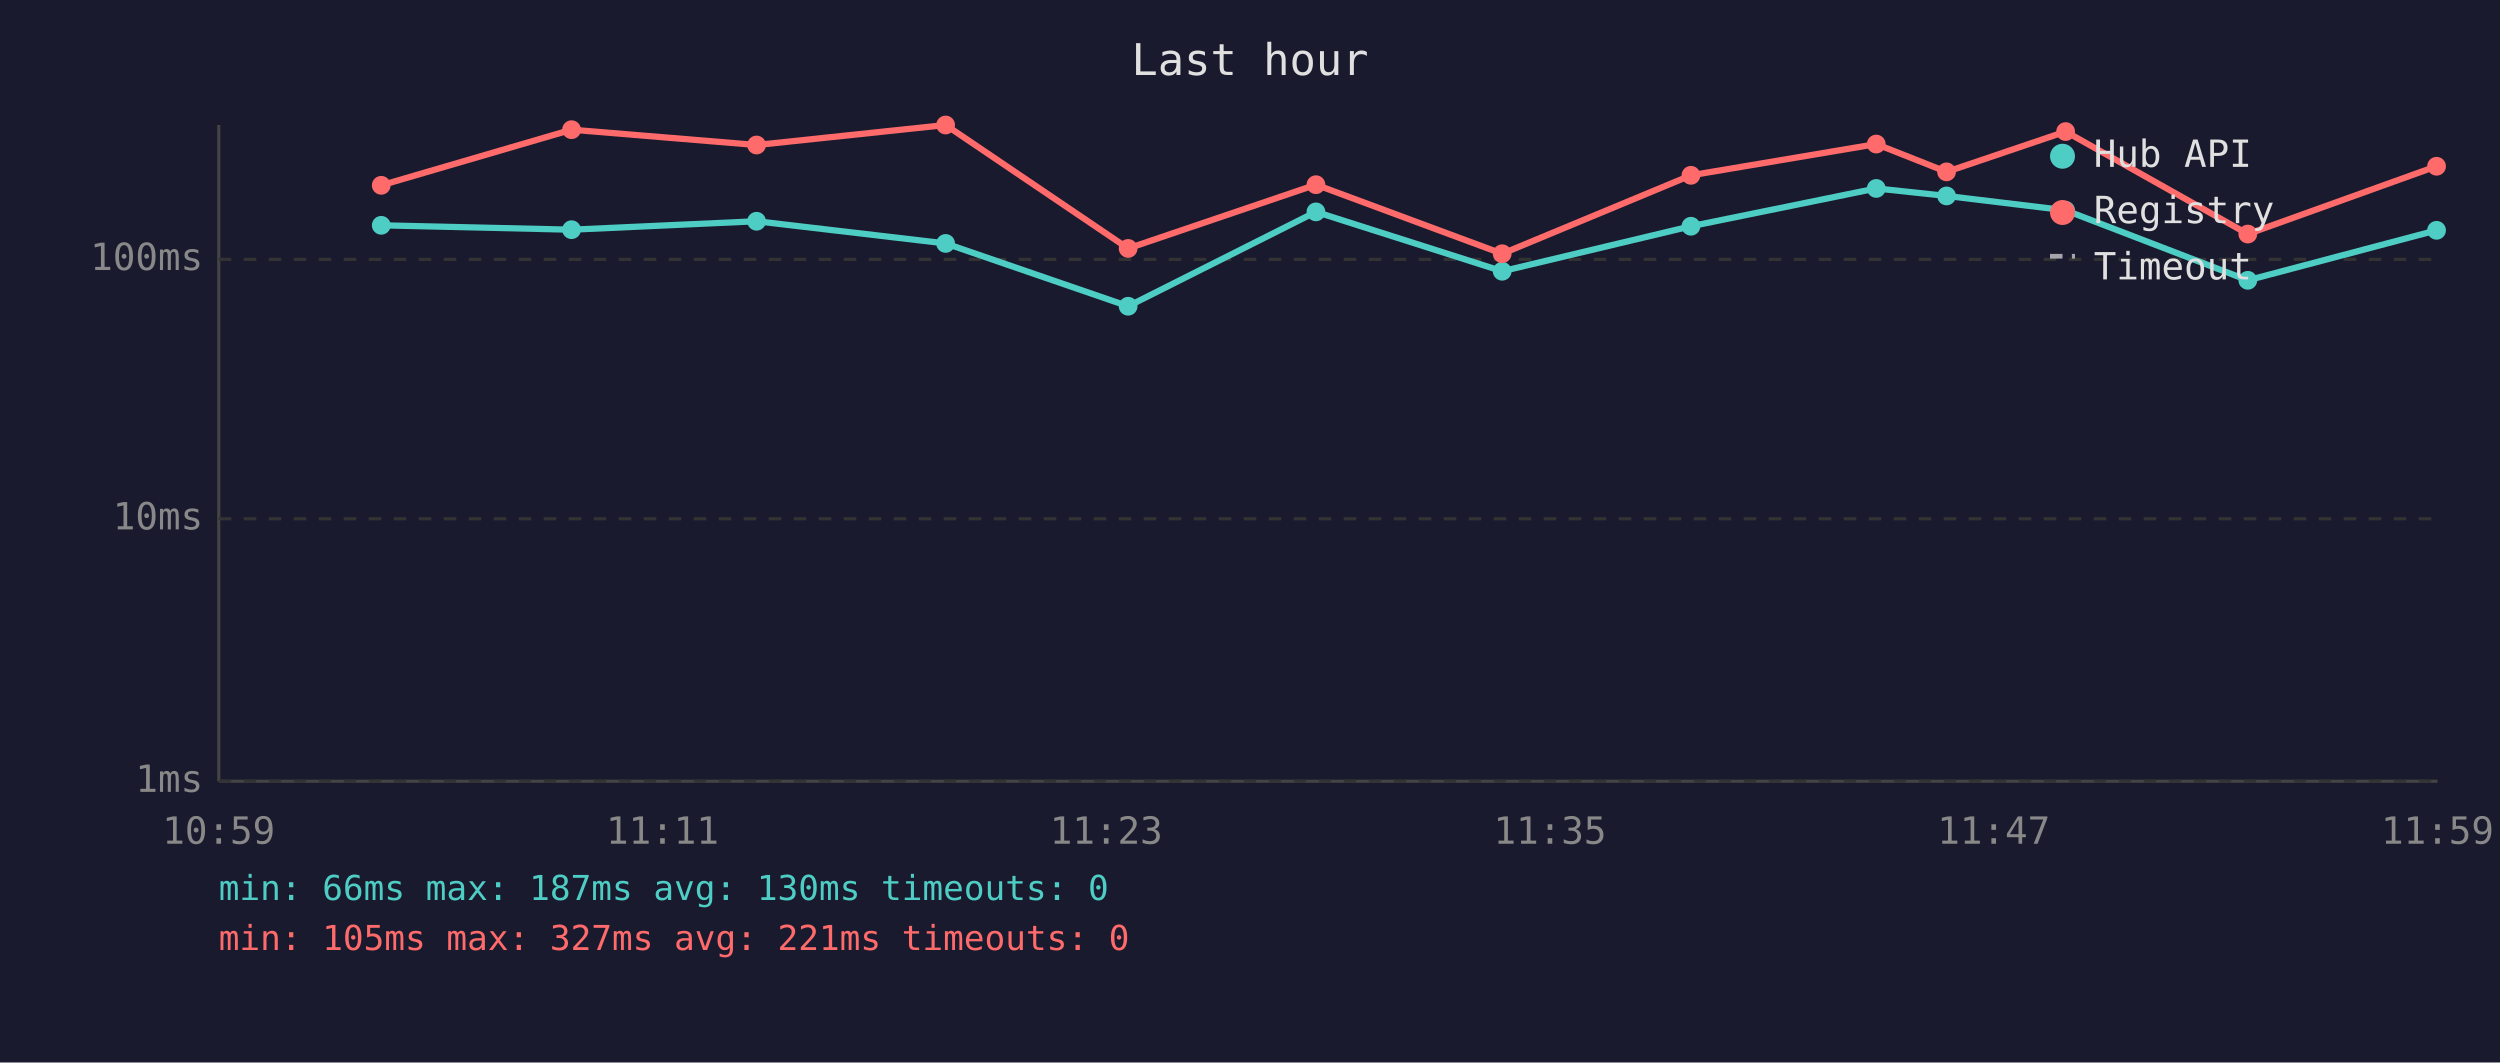
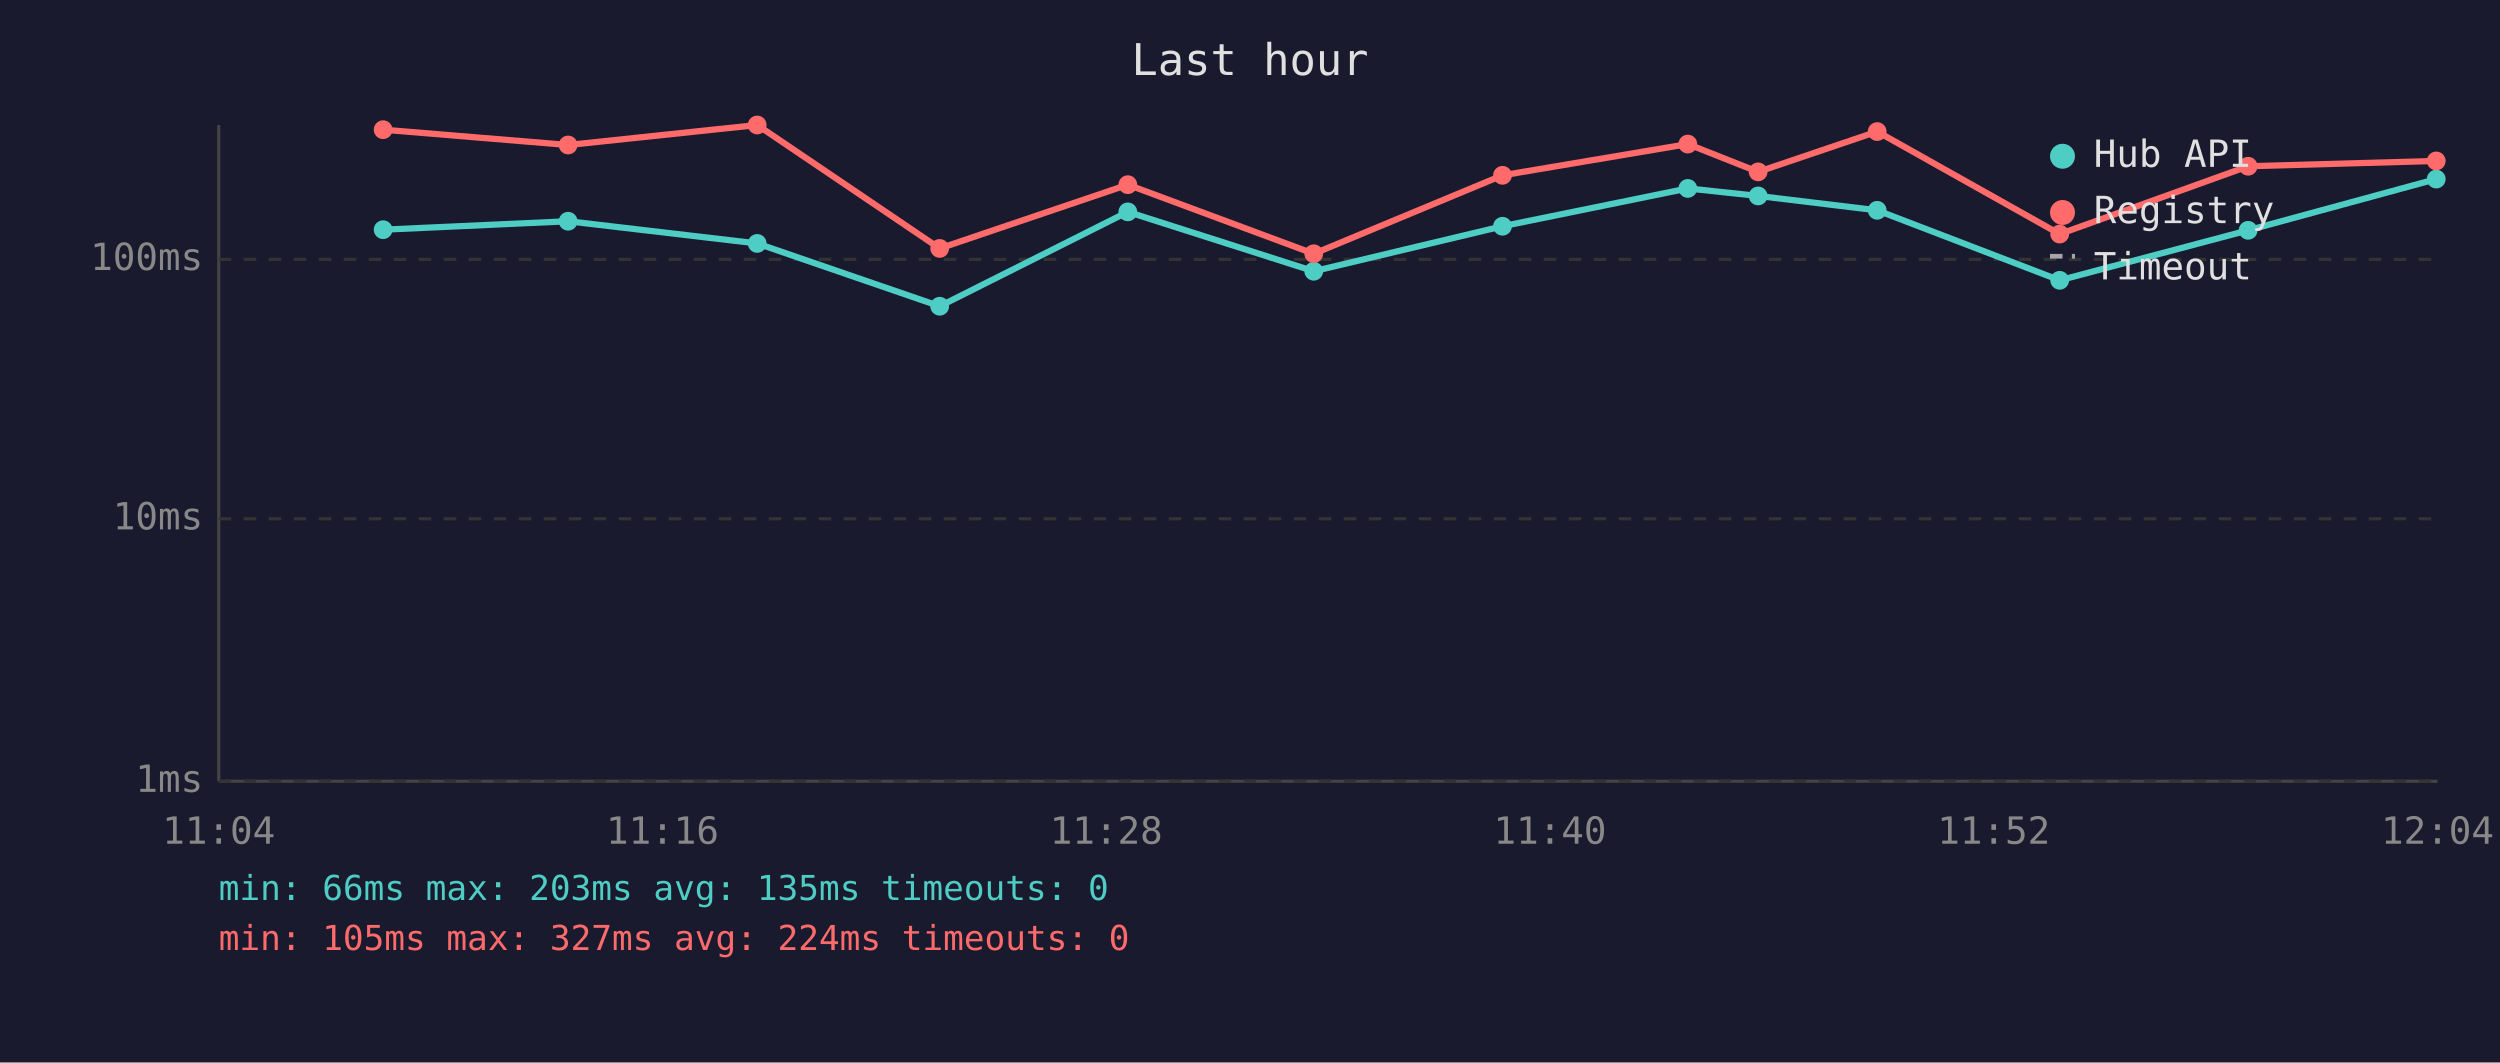
<svg xmlns="http://www.w3.org/2000/svg" viewBox="0 0 800 340" font-family="monospace" font-size="12">
  <rect width="800" height="340" fill="#1a1a2e" />
  <text x="400" y="24" fill="#e0e0e0" font-size="14" text-anchor="middle">Last hour</text>
  <line x1="70" y1="40" x2="70" y2="250" stroke="#444" stroke-width="1" />
  <line x1="70" y1="250" x2="780" y2="250" stroke="#444" stroke-width="1" />
  <line x1="70" y1="250" x2="780" y2="250" stroke="#333" stroke-width="1" stroke-dasharray="4" />
  <text x="65" y="250" fill="#888" text-anchor="end" dominant-baseline="middle">1ms</text>
  <line x1="70" y1="166" x2="780" y2="166" stroke="#333" stroke-width="1" stroke-dasharray="4" />
  <text x="65" y="166" fill="#888" text-anchor="end" dominant-baseline="middle">10ms</text>
  <line x1="70" y1="83" x2="780" y2="83" stroke="#333" stroke-width="1" stroke-dasharray="4" />
  <text x="65" y="83" fill="#888" text-anchor="end" dominant-baseline="middle">100ms</text>
-   <text x="70" y="270" fill="#888" text-anchor="middle">10:59</text>
-   <text x="212" y="270" fill="#888" text-anchor="middle">11:11</text>
-   <text x="354" y="270" fill="#888" text-anchor="middle">11:23</text>
-   <text x="496" y="270" fill="#888" text-anchor="middle">11:35</text>
-   <text x="638" y="270" fill="#888" text-anchor="middle">11:47</text>
-   <text x="780" y="270" fill="#888" text-anchor="middle">11:59</text>
-   <polyline points="122.0,72.1 182.9,73.5 242.1,70.8 302.6,77.9 361.0,98.0 421.1,67.8 480.7,86.8 541.1,72.4 600.4,60.3 622.9,62.7 661.0,67.3 719.3,89.7 779.7,73.7" fill="none" stroke="#4ecdc4" stroke-width="2" opacity="1" />
-   <circle cx="122.0" cy="72.1" r="3" fill="#4ecdc4" />
-   <circle cx="182.9" cy="73.5" r="3" fill="#4ecdc4" />
-   <circle cx="242.1" cy="70.8" r="3" fill="#4ecdc4" />
-   <circle cx="302.6" cy="77.9" r="3" fill="#4ecdc4" />
-   <circle cx="361.0" cy="98.0" r="3" fill="#4ecdc4" />
-   <circle cx="421.1" cy="67.8" r="3" fill="#4ecdc4" />
-   <circle cx="480.7" cy="86.8" r="3" fill="#4ecdc4" />
-   <circle cx="541.1" cy="72.4" r="3" fill="#4ecdc4" />
-   <circle cx="600.4" cy="60.3" r="3" fill="#4ecdc4" />
-   <circle cx="622.9" cy="62.7" r="3" fill="#4ecdc4" />
-   <circle cx="661.0" cy="67.3" r="3" fill="#4ecdc4" />
-   <circle cx="719.3" cy="89.7" r="3" fill="#4ecdc4" />
-   <circle cx="779.7" cy="73.7" r="3" fill="#4ecdc4" />
-   <polyline points="122.0,59.3 182.9,41.5 242.1,46.4 302.6,40.0 361.0,79.5 421.1,59.1 480.7,81.2 541.1,56.1 600.4,46.1 622.9,55.0 661.0,42.1 719.3,74.9 779.7,53.2" fill="none" stroke="#ff6b6b" stroke-width="2" opacity="1" />
-   <circle cx="122.0" cy="59.3" r="3" fill="#ff6b6b" />
-   <circle cx="182.9" cy="41.5" r="3" fill="#ff6b6b" />
-   <circle cx="242.1" cy="46.4" r="3" fill="#ff6b6b" />
-   <circle cx="302.6" cy="40.0" r="3" fill="#ff6b6b" />
-   <circle cx="361.0" cy="79.5" r="3" fill="#ff6b6b" />
-   <circle cx="421.1" cy="59.1" r="3" fill="#ff6b6b" />
-   <circle cx="480.7" cy="81.2" r="3" fill="#ff6b6b" />
-   <circle cx="541.1" cy="56.1" r="3" fill="#ff6b6b" />
-   <circle cx="600.4" cy="46.1" r="3" fill="#ff6b6b" />
-   <circle cx="622.9" cy="55.0" r="3" fill="#ff6b6b" />
-   <circle cx="661.0" cy="42.1" r="3" fill="#ff6b6b" />
-   <circle cx="719.3" cy="74.9" r="3" fill="#ff6b6b" />
-   <circle cx="779.7" cy="53.2" r="3" fill="#ff6b6b" />
+   <text x="70" y="270" fill="#888" text-anchor="middle">11:04</text>
+   <text x="212" y="270" fill="#888" text-anchor="middle">11:16</text>
+   <text x="354" y="270" fill="#888" text-anchor="middle">11:28</text>
+   <text x="496" y="270" fill="#888" text-anchor="middle">11:40</text>
+   <text x="638" y="270" fill="#888" text-anchor="middle">11:52</text>
+   <text x="780" y="270" fill="#888" text-anchor="middle">12:04</text>
+   <polyline points="122.6,73.5 181.8,70.8 242.3,77.9 300.7,98.0 360.9,67.8 420.4,86.8 480.8,72.4 540.1,60.3 562.6,62.7 600.7,67.3 659.1,89.7 719.4,73.7 779.6,57.3" fill="none" stroke="#4ecdc4" stroke-width="2" opacity="1" />
+   <circle cx="122.6" cy="73.5" r="3" fill="#4ecdc4" />
+   <circle cx="181.8" cy="70.8" r="3" fill="#4ecdc4" />
+   <circle cx="242.3" cy="77.9" r="3" fill="#4ecdc4" />
+   <circle cx="300.7" cy="98.0" r="3" fill="#4ecdc4" />
+   <circle cx="360.9" cy="67.8" r="3" fill="#4ecdc4" />
+   <circle cx="420.4" cy="86.8" r="3" fill="#4ecdc4" />
+   <circle cx="480.8" cy="72.4" r="3" fill="#4ecdc4" />
+   <circle cx="540.1" cy="60.3" r="3" fill="#4ecdc4" />
+   <circle cx="562.6" cy="62.7" r="3" fill="#4ecdc4" />
+   <circle cx="600.7" cy="67.3" r="3" fill="#4ecdc4" />
+   <circle cx="659.1" cy="89.7" r="3" fill="#4ecdc4" />
+   <circle cx="719.4" cy="73.7" r="3" fill="#4ecdc4" />
+   <circle cx="779.6" cy="57.3" r="3" fill="#4ecdc4" />
+   <polyline points="122.6,41.5 181.8,46.4 242.3,40.0 300.7,79.5 360.9,59.1 420.4,81.2 480.8,56.1 540.1,46.1 562.6,55.0 600.7,42.1 659.1,74.9 719.4,53.2 779.6,51.5" fill="none" stroke="#ff6b6b" stroke-width="2" opacity="1" />
+   <circle cx="122.6" cy="41.5" r="3" fill="#ff6b6b" />
+   <circle cx="181.8" cy="46.4" r="3" fill="#ff6b6b" />
+   <circle cx="242.3" cy="40.0" r="3" fill="#ff6b6b" />
+   <circle cx="300.7" cy="79.5" r="3" fill="#ff6b6b" />
+   <circle cx="360.9" cy="59.1" r="3" fill="#ff6b6b" />
+   <circle cx="420.4" cy="81.2" r="3" fill="#ff6b6b" />
+   <circle cx="480.8" cy="56.1" r="3" fill="#ff6b6b" />
+   <circle cx="540.1" cy="46.1" r="3" fill="#ff6b6b" />
+   <circle cx="562.6" cy="55.0" r="3" fill="#ff6b6b" />
+   <circle cx="600.7" cy="42.1" r="3" fill="#ff6b6b" />
+   <circle cx="659.1" cy="74.9" r="3" fill="#ff6b6b" />
+   <circle cx="719.4" cy="53.2" r="3" fill="#ff6b6b" />
+   <circle cx="779.6" cy="51.5" r="3" fill="#ff6b6b" />
  <circle cx="660" cy="50" r="4" fill="#4ecdc4" />
  <text x="670" y="50" fill="#e0e0e0" dominant-baseline="middle">Hub API</text>
  <circle cx="660" cy="68" r="4" fill="#ff6b6b" />
  <text x="670" y="68" fill="#e0e0e0" dominant-baseline="middle">Registry</text>
  <line x1="656" y1="82" x2="664" y2="82" stroke="#e0e0e0" stroke-width="1.5" stroke-dasharray="4,3" opacity="0.7" />
  <text x="670" y="86" fill="#e0e0e0" dominant-baseline="middle">Timeout</text>
-   <text x="70" y="288" fill="#4ecdc4" font-size="11">min: 66ms  max: 187ms  avg: 130ms  timeouts: 0</text>
-   <text x="70" y="304" fill="#ff6b6b" font-size="11">min: 105ms  max: 327ms  avg: 221ms  timeouts: 0</text>
+   <text x="70" y="288" fill="#4ecdc4" font-size="11">min: 66ms  max: 203ms  avg: 135ms  timeouts: 0</text>
+   <text x="70" y="304" fill="#ff6b6b" font-size="11">min: 105ms  max: 327ms  avg: 224ms  timeouts: 0</text>
</svg>
